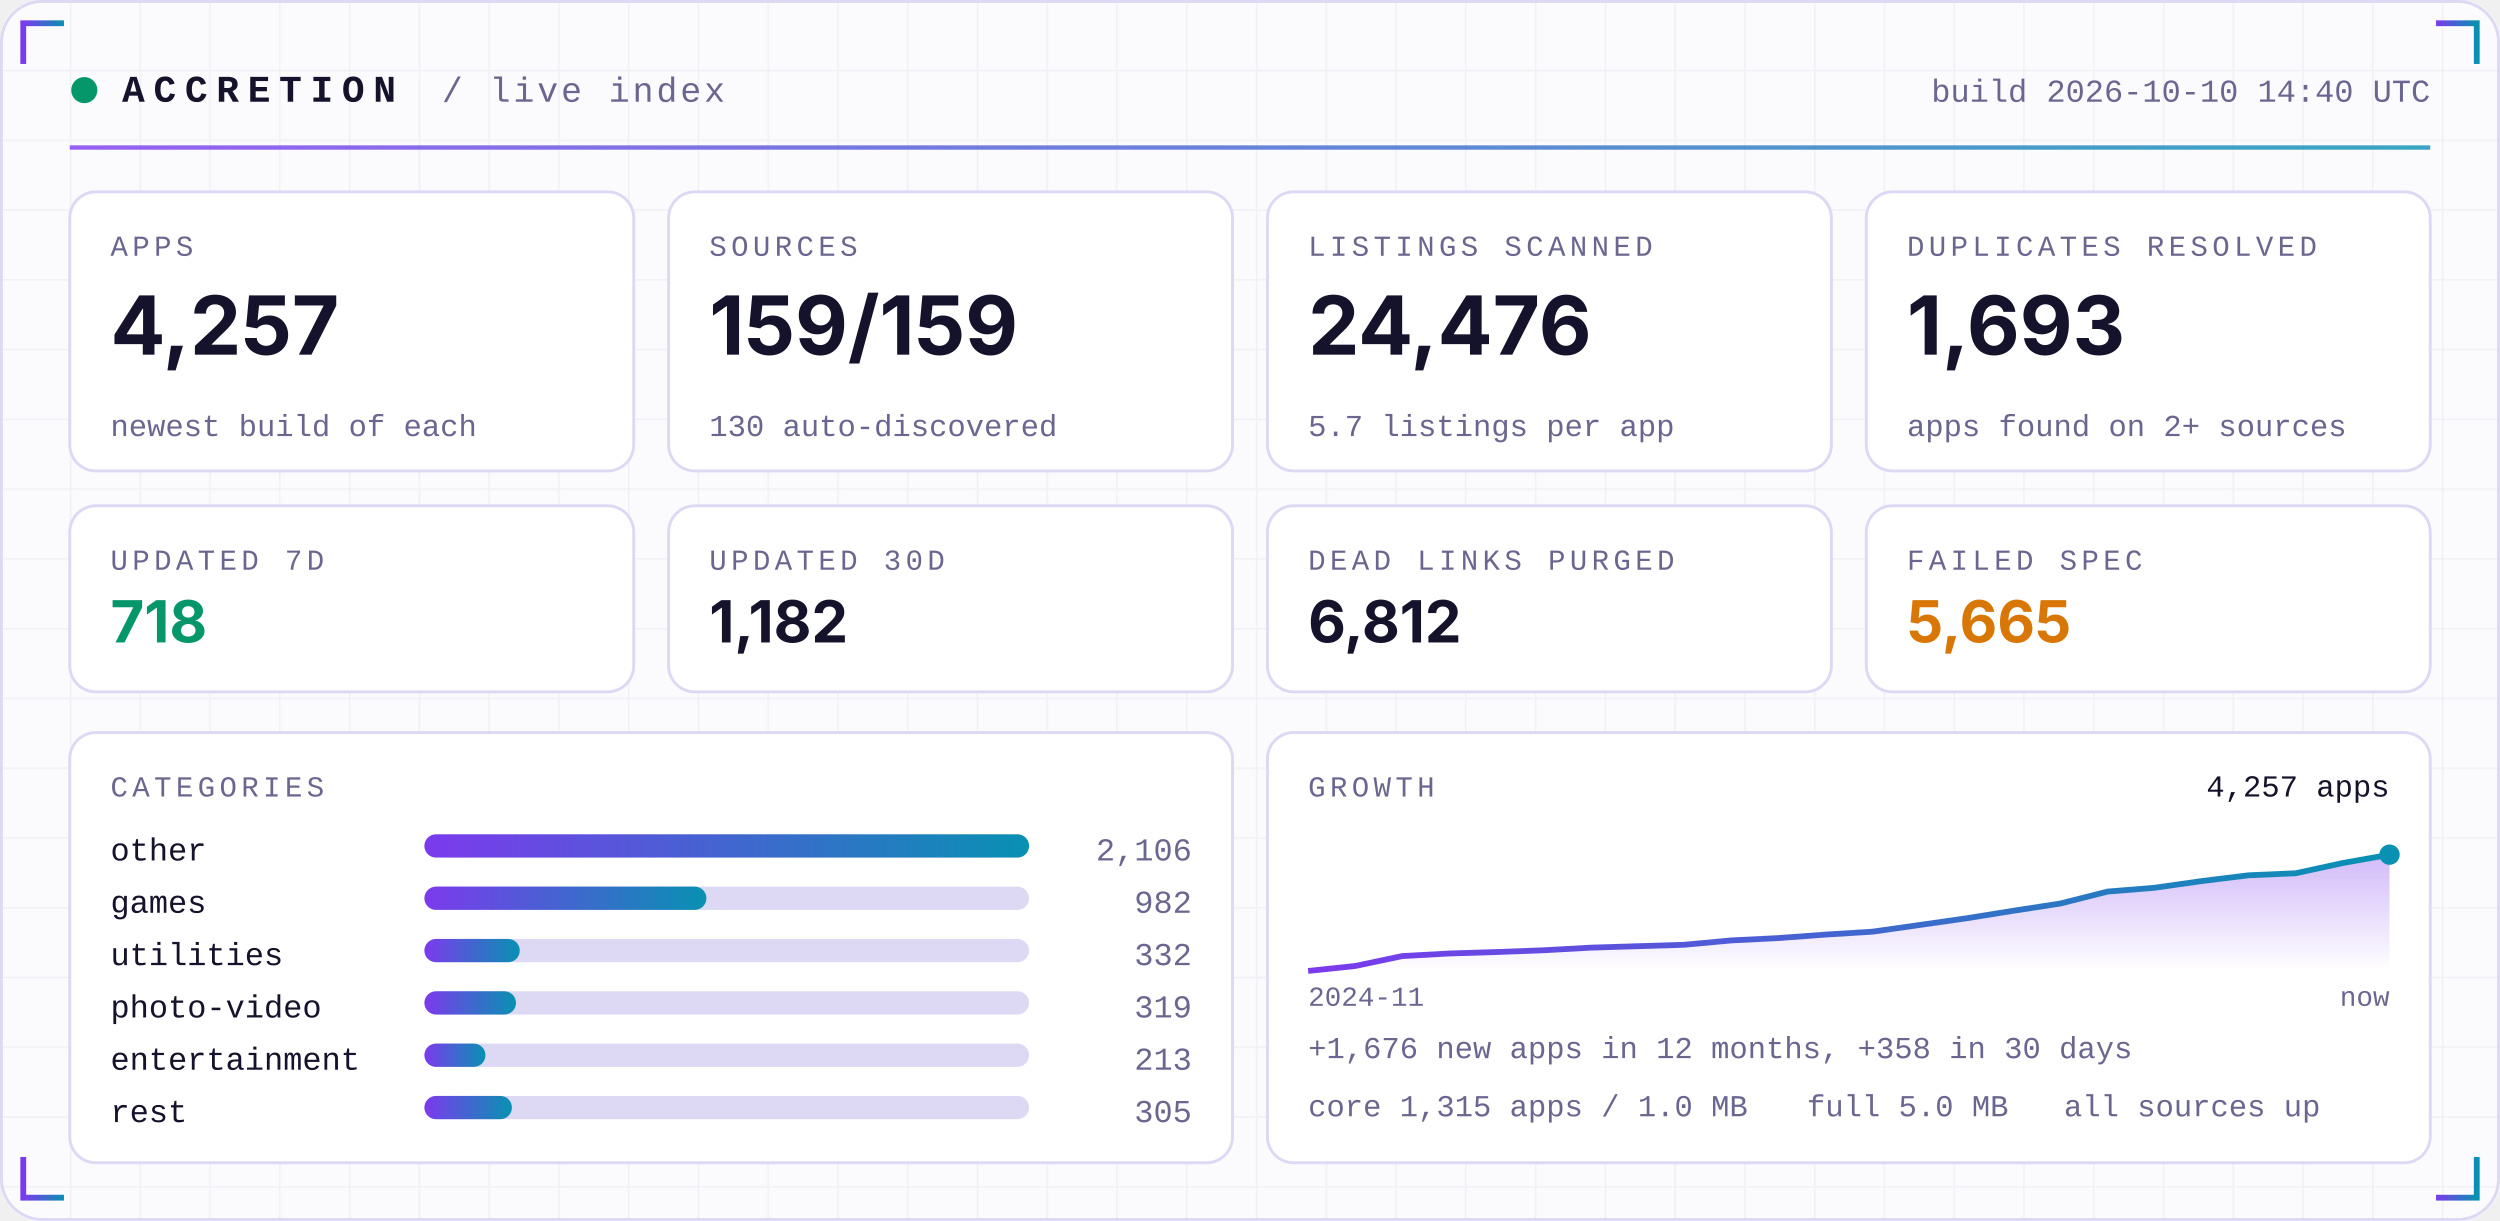
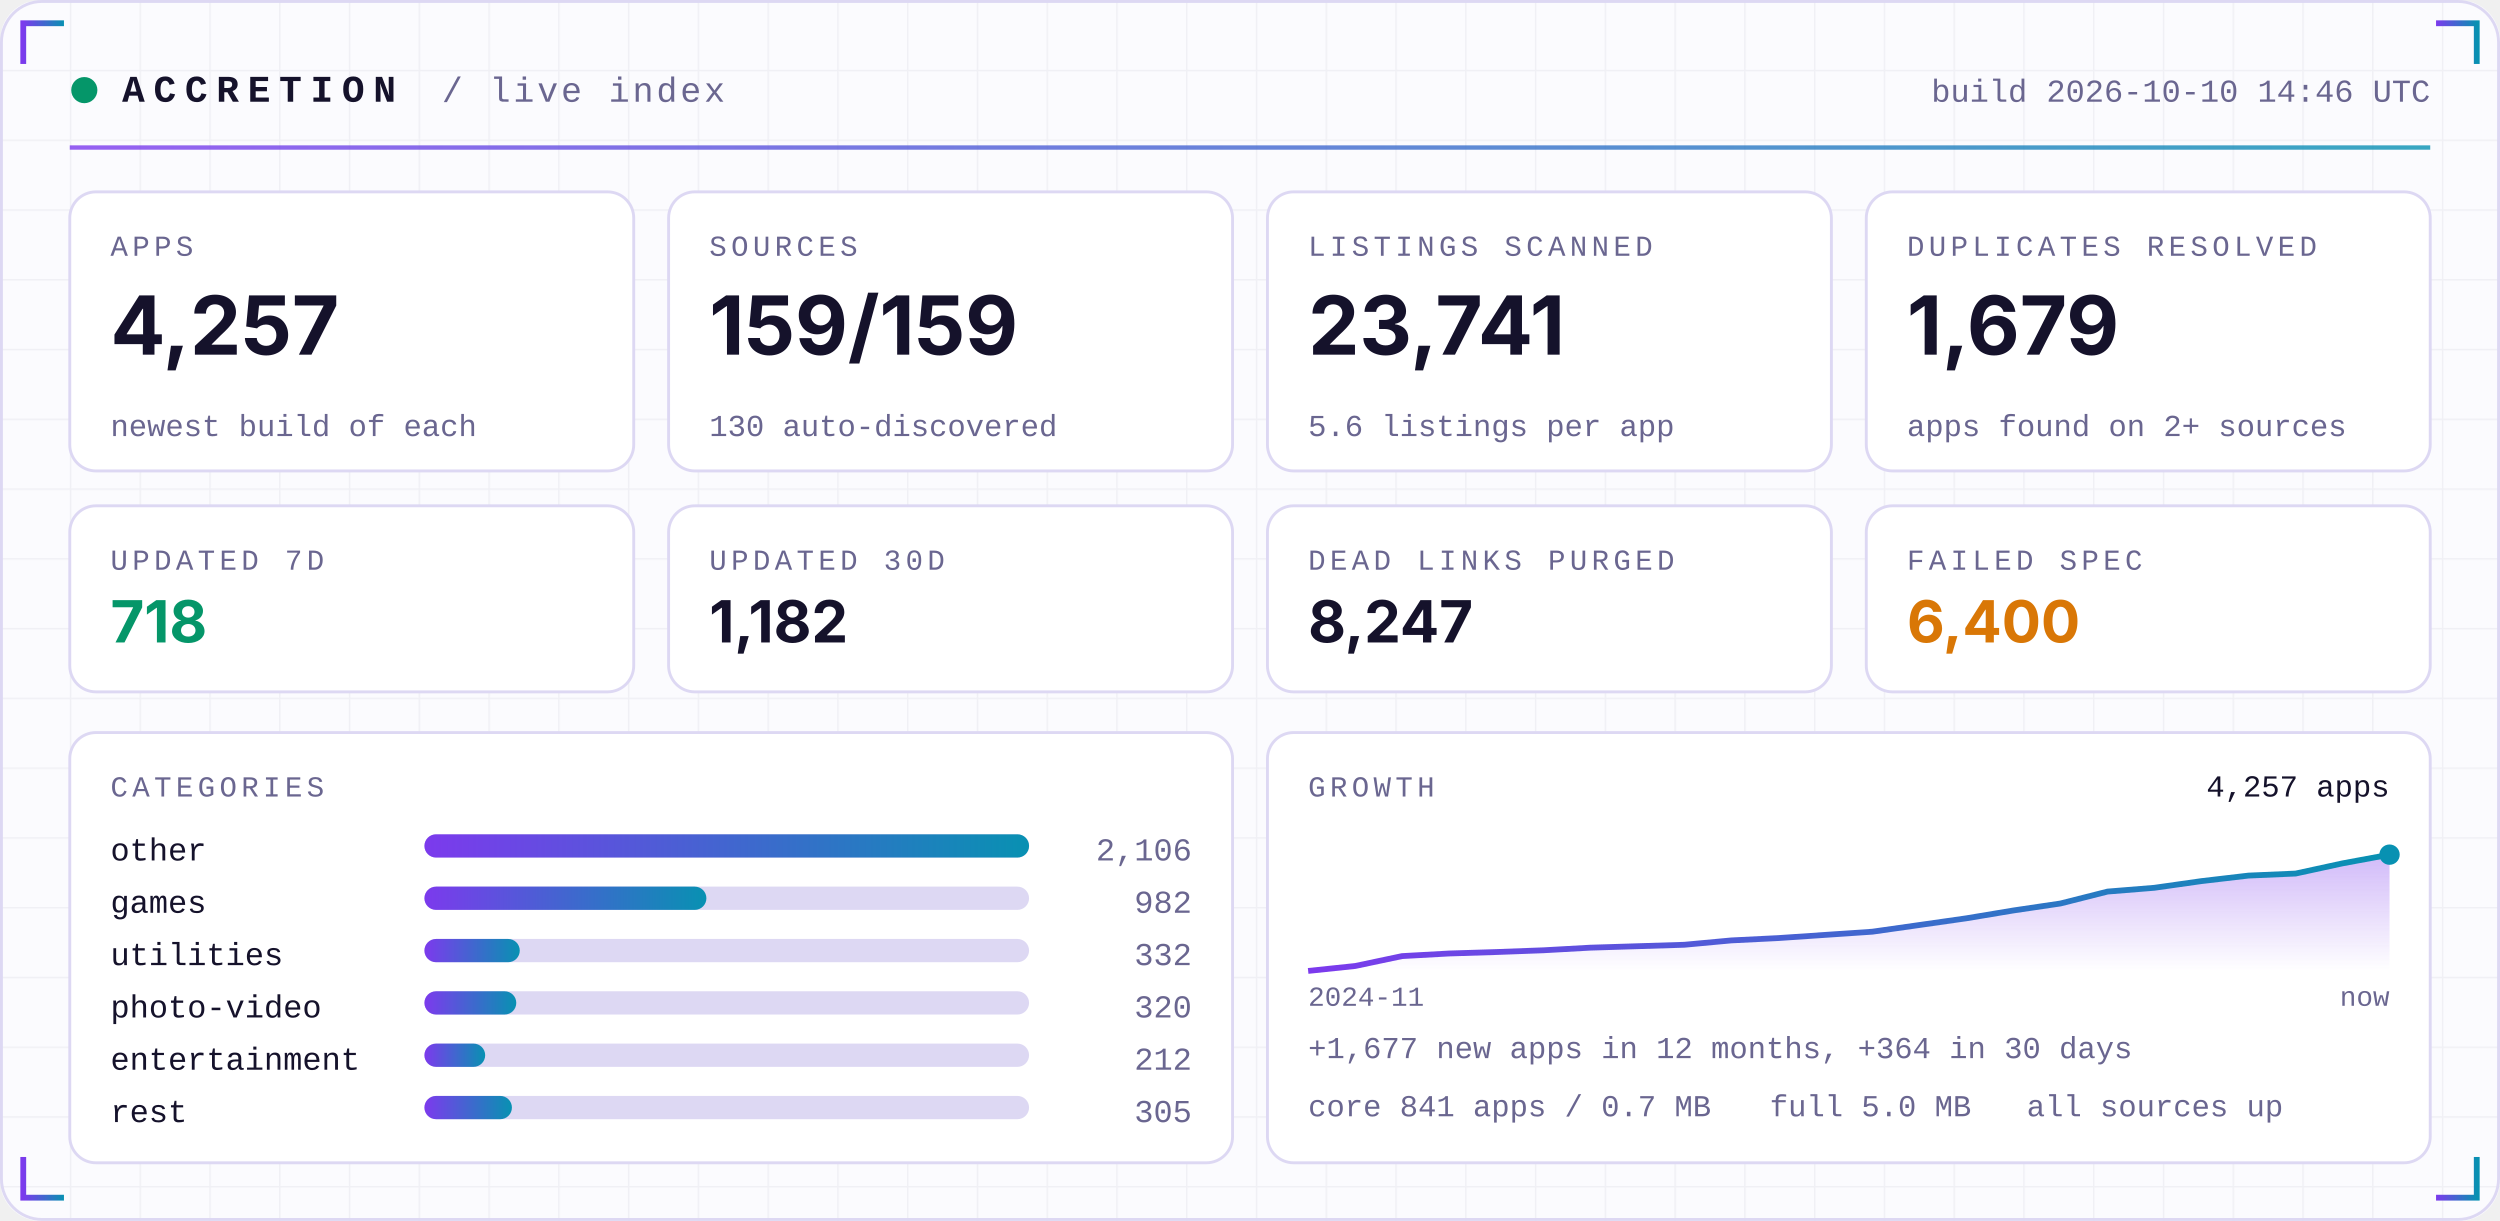
<svg xmlns="http://www.w3.org/2000/svg" width="860" height="420" viewBox="0 0 860 420" role="img">
  <defs>
    <linearGradient id="acc" x1="0" x2="1">
      <stop offset="0" stop-color="#7C3AED" />
      <stop offset="1" stop-color="#0891B2" />
    </linearGradient>
    <linearGradient id="area" x1="0" x2="0" y1="0" y2="1">
      <stop offset="0" stop-color="#7C3AED" stop-opacity="0.35" />
      <stop offset="1" stop-color="#7C3AED" stop-opacity="0" />
    </linearGradient>
    <pattern id="grid" width="24" height="24" patternUnits="userSpaceOnUse">
      <path d="M24 0H0V24" fill="none" stroke="#1E1B4B" stroke-opacity="0.05" />
    </pattern>
  </defs>
  <rect width="860" height="420" rx="14" fill="#FBFBFE" />
  <rect width="860" height="420" rx="14" fill="url(#grid)" />
  <rect x="0.5" y="0.5" width="859" height="419" rx="14" fill="none" stroke="#DDD8F3" />
  <path d="M8 22 V8 H22" stroke="url(#acc)" stroke-width="2" fill="none" />
  <path d="M852 22 V8 H838" stroke="url(#acc)" stroke-width="2" fill="none" />
  <path d="M8 398 V412 H22" stroke="url(#acc)" stroke-width="2" fill="none" />
  <path d="M852 398 V412 H838" stroke="url(#acc)" stroke-width="2" fill="none" />
  <circle cx="29" cy="31" r="4.5" fill="#059669">
    <animate attributeName="opacity" values="1;0.25;1" dur="2.4s" repeatCount="indefinite" />
  </circle>
  <text x="42" y="35" font-family="ui-monospace,SFMono-Regular,Menlo,Consolas,'Liberation Mono',monospace" font-size="13" font-weight="700" fill="#15122B" text-anchor="start" letter-spacing="3">ACCRETION</text>
  <text x="152" y="35" font-family="ui-monospace,SFMono-Regular,Menlo,Consolas,'Liberation Mono',monospace" font-size="12" font-weight="400" fill="#6A6690" text-anchor="start" letter-spacing="1">/ live index</text>
-   <text x="836" y="35" font-family="ui-monospace,SFMono-Regular,Menlo,Consolas,'Liberation Mono',monospace" font-size="11" font-weight="400" fill="#6A6690" text-anchor="end" letter-spacing="0">build 2026-10-10 14:40 UTC</text>
+   <text x="836" y="35" font-family="ui-monospace,SFMono-Regular,Menlo,Consolas,'Liberation Mono',monospace" font-size="11" font-weight="400" fill="#6A6690" text-anchor="end" letter-spacing="0">build 2026-10-10 14:46 UTC</text>
  <rect x="24" y="50" width="812" height="1.5" fill="url(#acc)" opacity="0.8" />
  <rect x="24.0" y="66" width="194.0" height="96" rx="9" fill="#FFFFFF" stroke="#DDD8F3" />
  <text x="38.0" y="88" font-family="ui-monospace,SFMono-Regular,Menlo,Consolas,'Liberation Mono',monospace" font-size="10" font-weight="400" fill="#6A6690" text-anchor="start" letter-spacing="1.5">APPS</text>
  <text x="38.0" y="122" font-family="-apple-system,BlinkMacSystemFont,'Segoe UI',Inter,Helvetica,Arial,sans-serif" font-size="28" font-weight="700" fill="#15122B" text-anchor="start" letter-spacing="0">4,257</text>
  <text x="38.0" y="150" font-family="ui-monospace,SFMono-Regular,Menlo,Consolas,'Liberation Mono',monospace" font-size="10.5" font-weight="400" fill="#6A6690" text-anchor="start" letter-spacing="0">newest build of each</text>
  <rect x="230.0" y="66" width="194.0" height="96" rx="9" fill="#FFFFFF" stroke="#DDD8F3" />
  <text x="244.0" y="88" font-family="ui-monospace,SFMono-Regular,Menlo,Consolas,'Liberation Mono',monospace" font-size="10" font-weight="400" fill="#6A6690" text-anchor="start" letter-spacing="1.5">SOURCES</text>
  <text x="244.0" y="122" font-family="-apple-system,BlinkMacSystemFont,'Segoe UI',Inter,Helvetica,Arial,sans-serif" font-size="28" font-weight="700" fill="#15122B" text-anchor="start" letter-spacing="0">159/159</text>
  <text x="244.0" y="150" font-family="ui-monospace,SFMono-Regular,Menlo,Consolas,'Liberation Mono',monospace" font-size="10.5" font-weight="400" fill="#6A6690" text-anchor="start" letter-spacing="0">130 auto-discovered</text>
  <rect x="436.0" y="66" width="194.0" height="96" rx="9" fill="#FFFFFF" stroke="#DDD8F3" />
  <text x="450.0" y="88" font-family="ui-monospace,SFMono-Regular,Menlo,Consolas,'Liberation Mono',monospace" font-size="10" font-weight="400" fill="#6A6690" text-anchor="start" letter-spacing="1.5">LISTINGS SCANNED</text>
-   <text x="450.0" y="122" font-family="-apple-system,BlinkMacSystemFont,'Segoe UI',Inter,Helvetica,Arial,sans-serif" font-size="28" font-weight="700" fill="#15122B" text-anchor="start" letter-spacing="0">24,476</text>
-   <text x="450.0" y="150" font-family="ui-monospace,SFMono-Regular,Menlo,Consolas,'Liberation Mono',monospace" font-size="10.5" font-weight="400" fill="#6A6690" text-anchor="start" letter-spacing="0">5.7 listings per app</text>
+   <text x="450.0" y="122" font-family="-apple-system,BlinkMacSystemFont,'Segoe UI',Inter,Helvetica,Arial,sans-serif" font-size="28" font-weight="700" fill="#15122B" text-anchor="start" letter-spacing="0">23,741</text>
+   <text x="450.0" y="150" font-family="ui-monospace,SFMono-Regular,Menlo,Consolas,'Liberation Mono',monospace" font-size="10.5" font-weight="400" fill="#6A6690" text-anchor="start" letter-spacing="0">5.6 listings per app</text>
  <rect x="642.0" y="66" width="194.0" height="96" rx="9" fill="#FFFFFF" stroke="#DDD8F3" />
  <text x="656.0" y="88" font-family="ui-monospace,SFMono-Regular,Menlo,Consolas,'Liberation Mono',monospace" font-size="10" font-weight="400" fill="#6A6690" text-anchor="start" letter-spacing="1.5">DUPLICATES RESOLVED</text>
-   <text x="656.0" y="122" font-family="-apple-system,BlinkMacSystemFont,'Segoe UI',Inter,Helvetica,Arial,sans-serif" font-size="28" font-weight="700" fill="#15122B" text-anchor="start" letter-spacing="0">1,693</text>
+   <text x="656.0" y="122" font-family="-apple-system,BlinkMacSystemFont,'Segoe UI',Inter,Helvetica,Arial,sans-serif" font-size="28" font-weight="700" fill="#15122B" text-anchor="start" letter-spacing="0">1,679</text>
  <text x="656.0" y="150" font-family="ui-monospace,SFMono-Regular,Menlo,Consolas,'Liberation Mono',monospace" font-size="10.5" font-weight="400" fill="#6A6690" text-anchor="start" letter-spacing="0">apps found on 2+ sources</text>
  <rect x="24.0" y="174" width="194.0" height="64" rx="9" fill="#FFFFFF" stroke="#DDD8F3" />
  <text x="38.0" y="196" font-family="ui-monospace,SFMono-Regular,Menlo,Consolas,'Liberation Mono',monospace" font-size="10" font-weight="400" fill="#6A6690" text-anchor="start" letter-spacing="1.5">UPDATED 7D</text>
  <text x="38.0" y="221" font-family="-apple-system,BlinkMacSystemFont,'Segoe UI',Inter,Helvetica,Arial,sans-serif" font-size="20" font-weight="700" fill="#059669" text-anchor="start" letter-spacing="0">718</text>
  <rect x="230.0" y="174" width="194.0" height="64" rx="9" fill="#FFFFFF" stroke="#DDD8F3" />
  <text x="244.0" y="196" font-family="ui-monospace,SFMono-Regular,Menlo,Consolas,'Liberation Mono',monospace" font-size="10" font-weight="400" fill="#6A6690" text-anchor="start" letter-spacing="1.5">UPDATED 30D</text>
  <text x="244.0" y="221" font-family="-apple-system,BlinkMacSystemFont,'Segoe UI',Inter,Helvetica,Arial,sans-serif" font-size="20" font-weight="700" fill="#15122B" text-anchor="start" letter-spacing="0">1,182</text>
  <rect x="436.0" y="174" width="194.0" height="64" rx="9" fill="#FFFFFF" stroke="#DDD8F3" />
  <text x="450.0" y="196" font-family="ui-monospace,SFMono-Regular,Menlo,Consolas,'Liberation Mono',monospace" font-size="10" font-weight="400" fill="#6A6690" text-anchor="start" letter-spacing="1.5">DEAD LINKS PURGED</text>
-   <text x="450.0" y="221" font-family="-apple-system,BlinkMacSystemFont,'Segoe UI',Inter,Helvetica,Arial,sans-serif" font-size="20" font-weight="700" fill="#15122B" text-anchor="start" letter-spacing="0">6,812</text>
+   <text x="450.0" y="221" font-family="-apple-system,BlinkMacSystemFont,'Segoe UI',Inter,Helvetica,Arial,sans-serif" font-size="20" font-weight="700" fill="#15122B" text-anchor="start" letter-spacing="0">8,247</text>
  <rect x="642.0" y="174" width="194.0" height="64" rx="9" fill="#FFFFFF" stroke="#DDD8F3" />
  <text x="656.0" y="196" font-family="ui-monospace,SFMono-Regular,Menlo,Consolas,'Liberation Mono',monospace" font-size="10" font-weight="400" fill="#6A6690" text-anchor="start" letter-spacing="1.5">FAILED SPEC</text>
-   <text x="656.0" y="221" font-family="-apple-system,BlinkMacSystemFont,'Segoe UI',Inter,Helvetica,Arial,sans-serif" font-size="20" font-weight="700" fill="#D97706" text-anchor="start" letter-spacing="0">5,665</text>
+   <text x="656.0" y="221" font-family="-apple-system,BlinkMacSystemFont,'Segoe UI',Inter,Helvetica,Arial,sans-serif" font-size="20" font-weight="700" fill="#D97706" text-anchor="start" letter-spacing="0">6,400</text>
  <rect x="24" y="252" width="400.0" height="148" rx="9" fill="#FFFFFF" stroke="#DDD8F3" />
  <rect x="436.0" y="252" width="400.0" height="148" rx="9" fill="#FFFFFF" stroke="#DDD8F3" />
  <text x="38" y="274" font-family="ui-monospace,SFMono-Regular,Menlo,Consolas,'Liberation Mono',monospace" font-size="10" font-weight="400" fill="#6A6690" text-anchor="start" letter-spacing="1.5">CATEGORIES</text>
  <text x="38" y="296" font-family="ui-monospace,SFMono-Regular,Menlo,Consolas,'Liberation Mono',monospace" font-size="11" font-weight="400" fill="#15122B" text-anchor="start" letter-spacing="0">other</text>
  <rect x="146" y="287" width="208.0" height="8" rx="4" fill="#DDD8F3" />
  <rect x="146" y="287" width="208.0" height="8" rx="4" fill="url(#acc)" />
  <text x="410.0" y="296" font-family="ui-monospace,SFMono-Regular,Menlo,Consolas,'Liberation Mono',monospace" font-size="11" font-weight="400" fill="#6A6690" text-anchor="end" letter-spacing="0">2,106</text>
  <text x="38" y="314" font-family="ui-monospace,SFMono-Regular,Menlo,Consolas,'Liberation Mono',monospace" font-size="11" font-weight="400" fill="#15122B" text-anchor="start" letter-spacing="0">games</text>
  <rect x="146" y="305" width="208.0" height="8" rx="4" fill="#DDD8F3" />
  <rect x="146" y="305" width="97.0" height="8" rx="4" fill="url(#acc)" />
  <text x="410.0" y="314" font-family="ui-monospace,SFMono-Regular,Menlo,Consolas,'Liberation Mono',monospace" font-size="11" font-weight="400" fill="#6A6690" text-anchor="end" letter-spacing="0">982</text>
  <text x="38" y="332" font-family="ui-monospace,SFMono-Regular,Menlo,Consolas,'Liberation Mono',monospace" font-size="11" font-weight="400" fill="#15122B" text-anchor="start" letter-spacing="0">utilities</text>
  <rect x="146" y="323" width="208.0" height="8" rx="4" fill="#DDD8F3" />
  <rect x="146" y="323" width="32.8" height="8" rx="4" fill="url(#acc)" />
  <text x="410.0" y="332" font-family="ui-monospace,SFMono-Regular,Menlo,Consolas,'Liberation Mono',monospace" font-size="11" font-weight="400" fill="#6A6690" text-anchor="end" letter-spacing="0">332</text>
  <text x="38" y="350" font-family="ui-monospace,SFMono-Regular,Menlo,Consolas,'Liberation Mono',monospace" font-size="11" font-weight="400" fill="#15122B" text-anchor="start" letter-spacing="0">photo-video</text>
  <rect x="146" y="341" width="208.0" height="8" rx="4" fill="#DDD8F3" />
-   <rect x="146" y="341" width="31.5" height="8" rx="4" fill="url(#acc)" />
-   <text x="410.0" y="350" font-family="ui-monospace,SFMono-Regular,Menlo,Consolas,'Liberation Mono',monospace" font-size="11" font-weight="400" fill="#6A6690" text-anchor="end" letter-spacing="0">319</text>
+   <rect x="146" y="341" width="31.6" height="8" rx="4" fill="url(#acc)" />
+   <text x="410.0" y="350" font-family="ui-monospace,SFMono-Regular,Menlo,Consolas,'Liberation Mono',monospace" font-size="11" font-weight="400" fill="#6A6690" text-anchor="end" letter-spacing="0">320</text>
  <text x="38" y="368" font-family="ui-monospace,SFMono-Regular,Menlo,Consolas,'Liberation Mono',monospace" font-size="11" font-weight="400" fill="#15122B" text-anchor="start" letter-spacing="0">entertainment</text>
  <rect x="146" y="359" width="208.0" height="8" rx="4" fill="#DDD8F3" />
-   <rect x="146" y="359" width="21.0" height="8" rx="4" fill="url(#acc)" />
-   <text x="410.0" y="368" font-family="ui-monospace,SFMono-Regular,Menlo,Consolas,'Liberation Mono',monospace" font-size="11" font-weight="400" fill="#6A6690" text-anchor="end" letter-spacing="0">213</text>
+   <rect x="146" y="359" width="20.9" height="8" rx="4" fill="url(#acc)" />
+   <text x="410.0" y="368" font-family="ui-monospace,SFMono-Regular,Menlo,Consolas,'Liberation Mono',monospace" font-size="11" font-weight="400" fill="#6A6690" text-anchor="end" letter-spacing="0">212</text>
  <text x="38" y="386" font-family="ui-monospace,SFMono-Regular,Menlo,Consolas,'Liberation Mono',monospace" font-size="11" font-weight="400" fill="#15122B" text-anchor="start" letter-spacing="0">rest</text>
  <rect x="146" y="377" width="208.0" height="8" rx="4" fill="#DDD8F3" />
  <rect x="146" y="377" width="30.1" height="8" rx="4" fill="url(#acc)" />
  <text x="410.0" y="386" font-family="ui-monospace,SFMono-Regular,Menlo,Consolas,'Liberation Mono',monospace" font-size="11" font-weight="400" fill="#6A6690" text-anchor="end" letter-spacing="0">305</text>
  <text x="450.0" y="274" font-family="ui-monospace,SFMono-Regular,Menlo,Consolas,'Liberation Mono',monospace" font-size="10" font-weight="400" fill="#6A6690" text-anchor="start" letter-spacing="1.5">GROWTH</text>
-   <polygon points="450.0,334 450.0,334.0 466.2,332.3 482.3,328.9 498.5,328.0 514.7,327.5 530.9,326.9 547.0,326.0 563.2,325.5 579.4,325.0 595.6,323.5 611.7,322.7 627.9,321.5 644.1,320.5 660.3,318.2 676.4,315.9 692.6,313.3 708.8,310.8 725.0,306.7 741.1,305.4 757.3,303.1 773.5,301.1 789.7,300.4 805.8,296.9 822.0,294.0 822.0,334" fill="url(#area)" />
-   <polyline points="450.0,334.0 466.2,332.3 482.3,328.9 498.5,328.0 514.7,327.5 530.9,326.9 547.0,326.0 563.2,325.5 579.4,325.0 595.6,323.5 611.7,322.7 627.9,321.5 644.1,320.5 660.3,318.2 676.4,315.9 692.6,313.3 708.8,310.8 725.0,306.7 741.1,305.4 757.3,303.1 773.5,301.1 789.7,300.4 805.8,296.9 822.0,294.0" fill="none" stroke="url(#acc)" stroke-width="2" stroke-linejoin="round" />
+   <polygon points="450.0,334 450.0,334.0 466.2,332.3 482.3,328.9 498.5,328.0 514.7,327.5 530.9,326.9 547.0,326.0 563.2,325.5 579.4,325.0 595.6,323.5 611.7,322.7 627.9,321.6 644.1,320.5 660.3,318.2 676.4,315.9 692.6,313.2 708.8,310.8 725.0,306.7 741.1,305.4 757.3,303.1 773.5,301.2 789.7,300.5 805.8,297.0 822.0,294.0 822.0,334" fill="url(#area)" />
+   <polyline points="450.0,334.0 466.2,332.3 482.3,328.9 498.5,328.0 514.7,327.5 530.9,326.9 547.0,326.0 563.2,325.5 579.4,325.0 595.6,323.5 611.7,322.7 627.9,321.6 644.1,320.5 660.3,318.2 676.4,315.9 692.6,313.2 708.8,310.8 725.0,306.7 741.1,305.4 757.3,303.1 773.5,301.2 789.7,300.5 805.8,297.0 822.0,294.0" fill="none" stroke="url(#acc)" stroke-width="2" stroke-linejoin="round" />
  <circle cx="822.0" cy="294.0" r="3.5" fill="#0891B2" />
  <text x="822.0" y="274" font-family="ui-monospace,SFMono-Regular,Menlo,Consolas,'Liberation Mono',monospace" font-size="10.5" font-weight="400" fill="#15122B" text-anchor="end" letter-spacing="0">4,257 apps</text>
  <text x="450.0" y="346" font-family="ui-monospace,SFMono-Regular,Menlo,Consolas,'Liberation Mono',monospace" font-size="9.5" font-weight="400" fill="#6A6690" text-anchor="start" letter-spacing="0">2024-11</text>
  <text x="822.0" y="346" font-family="ui-monospace,SFMono-Regular,Menlo,Consolas,'Liberation Mono',monospace" font-size="9.5" font-weight="400" fill="#6A6690" text-anchor="end" letter-spacing="0">now</text>
-   <text x="450.0" y="364" font-family="ui-monospace,SFMono-Regular,Menlo,Consolas,'Liberation Mono',monospace" font-size="10.5" font-weight="400" fill="#6A6690" text-anchor="start" letter-spacing="0">+1,676 new apps in 12 months, +358 in 30 days</text>
-   <text x="450.0" y="384" font-family="ui-monospace,SFMono-Regular,Menlo,Consolas,'Liberation Mono',monospace" font-size="10.5" font-weight="400" fill="#6A6690" text-anchor="start" letter-spacing="0">core 1,315 apps / 1.0 MB</text>
-   <text x="621.6" y="384" font-family="ui-monospace,SFMono-Regular,Menlo,Consolas,'Liberation Mono',monospace" font-size="10.5" font-weight="400" fill="#6A6690" text-anchor="start" letter-spacing="0">full 5.0 MB</text>
-   <text x="710.0" y="384" font-family="ui-monospace,SFMono-Regular,Menlo,Consolas,'Liberation Mono',monospace" font-size="10.5" font-weight="400" fill="#6A6690" text-anchor="start" letter-spacing="0">all sources up</text>
+   <text x="450.0" y="364" font-family="ui-monospace,SFMono-Regular,Menlo,Consolas,'Liberation Mono',monospace" font-size="10.5" font-weight="400" fill="#6A6690" text-anchor="start" letter-spacing="0">+1,677 new apps in 12 months, +364 in 30 days</text>
+   <text x="450.0" y="384" font-family="ui-monospace,SFMono-Regular,Menlo,Consolas,'Liberation Mono',monospace" font-size="10.5" font-weight="400" fill="#6A6690" text-anchor="start" letter-spacing="0">core 841 apps / 0.7 MB</text>
+   <text x="608.8" y="384" font-family="ui-monospace,SFMono-Regular,Menlo,Consolas,'Liberation Mono',monospace" font-size="10.5" font-weight="400" fill="#6A6690" text-anchor="start" letter-spacing="0">full 5.0 MB</text>
+   <text x="697.2" y="384" font-family="ui-monospace,SFMono-Regular,Menlo,Consolas,'Liberation Mono',monospace" font-size="10.5" font-weight="400" fill="#6A6690" text-anchor="start" letter-spacing="0">all sources up</text>
</svg>
